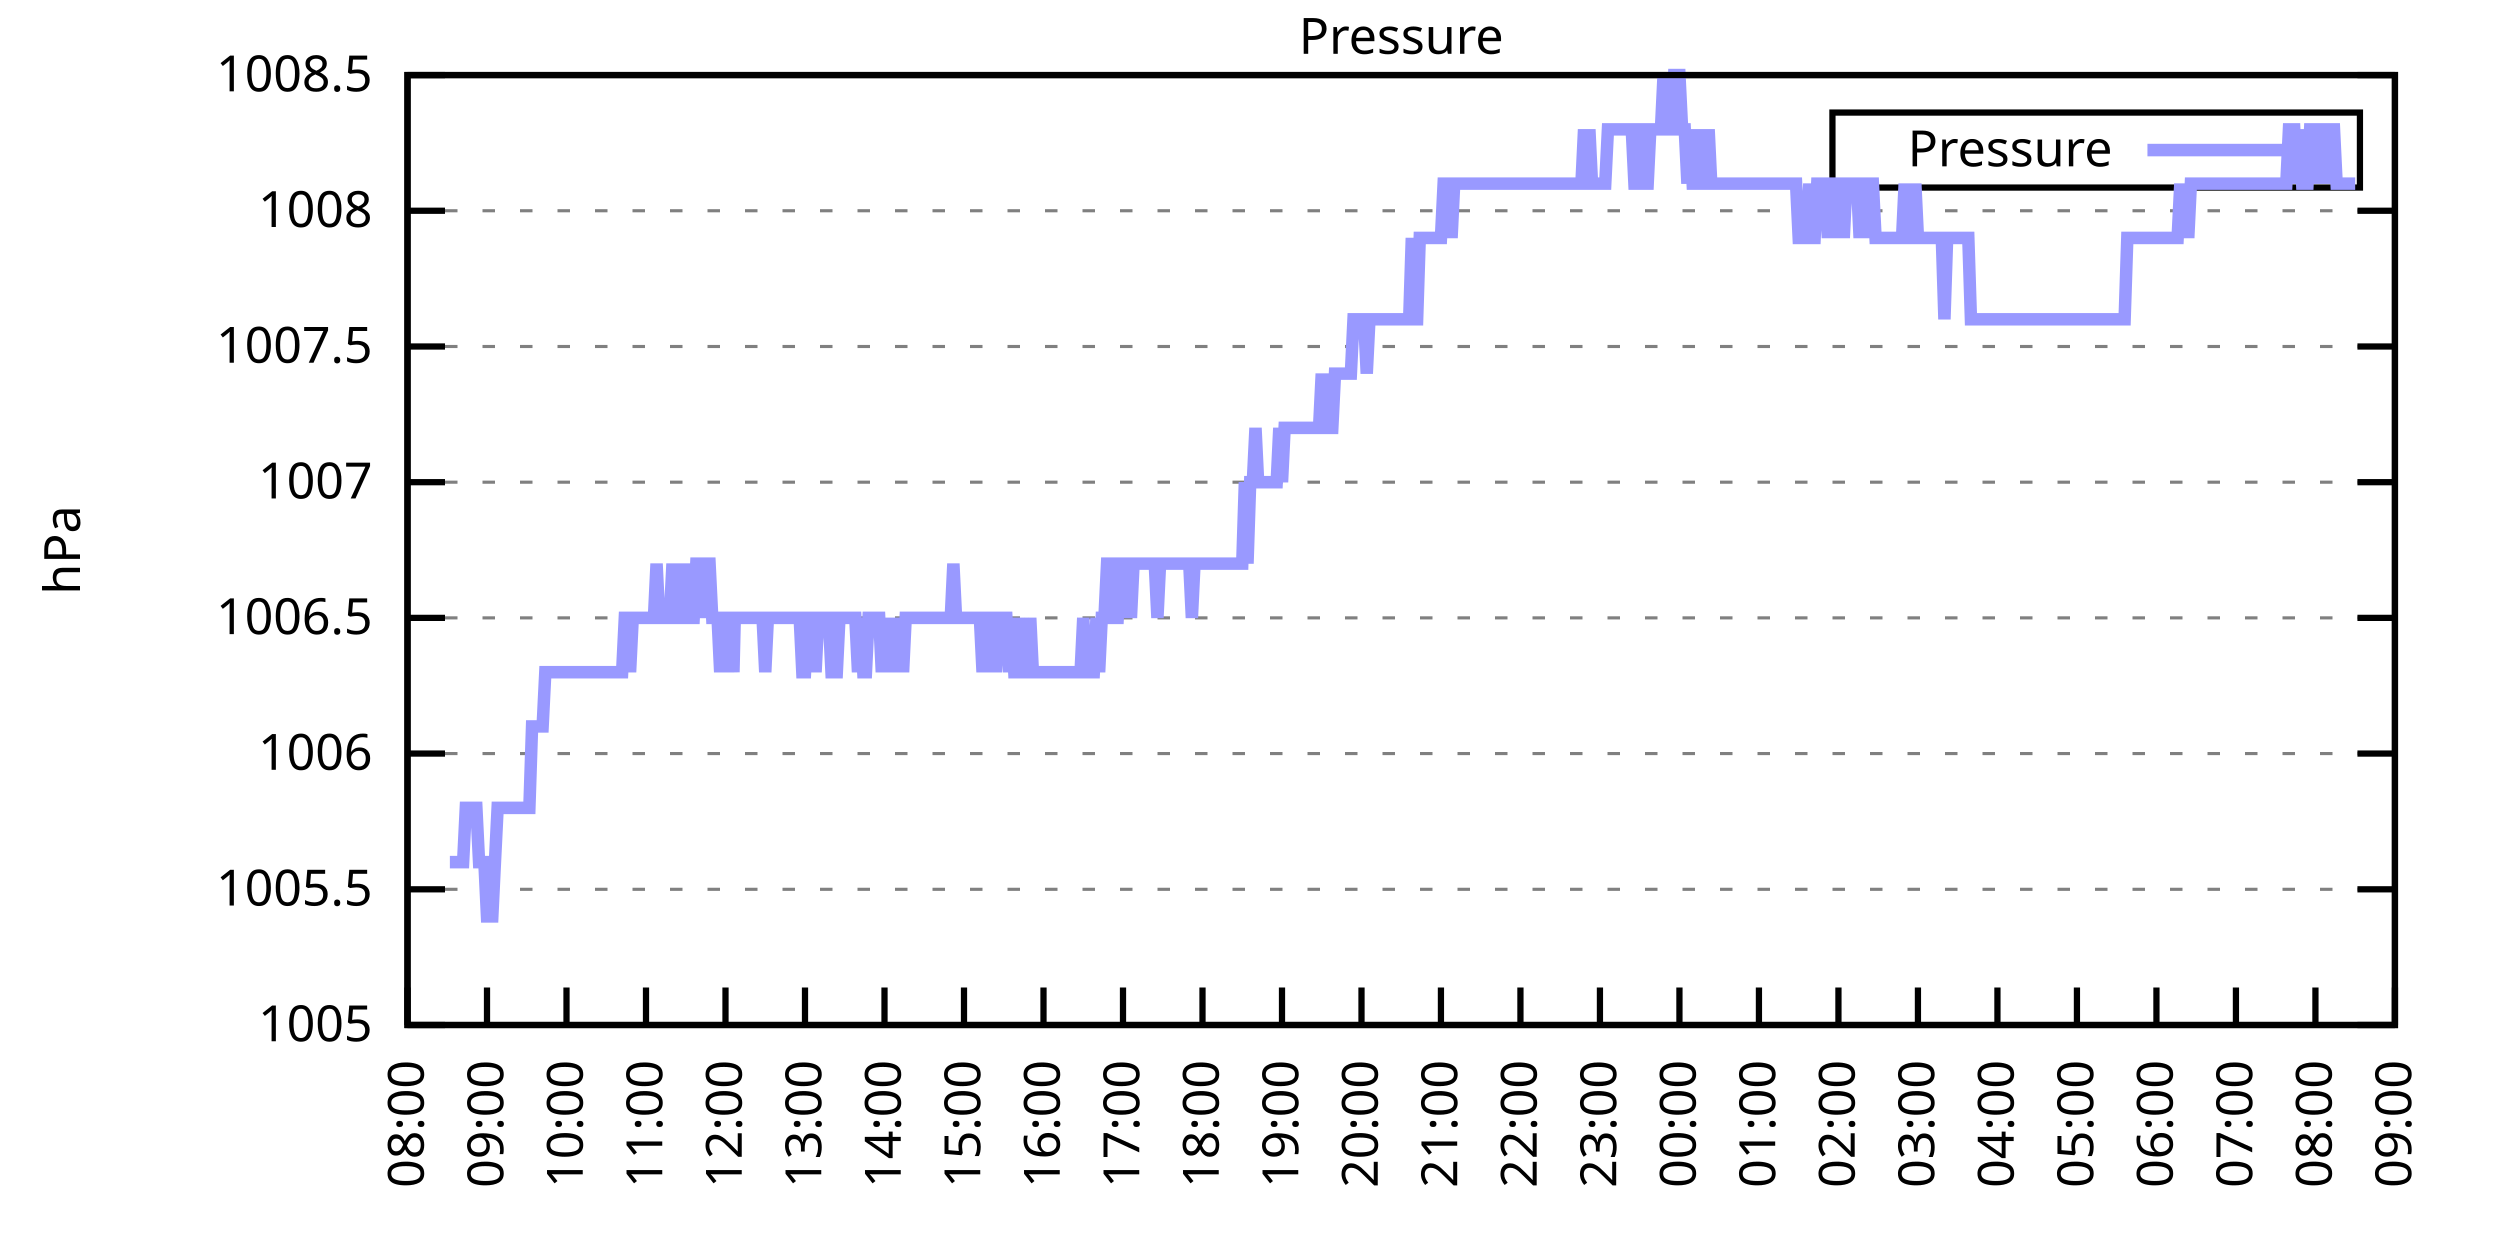
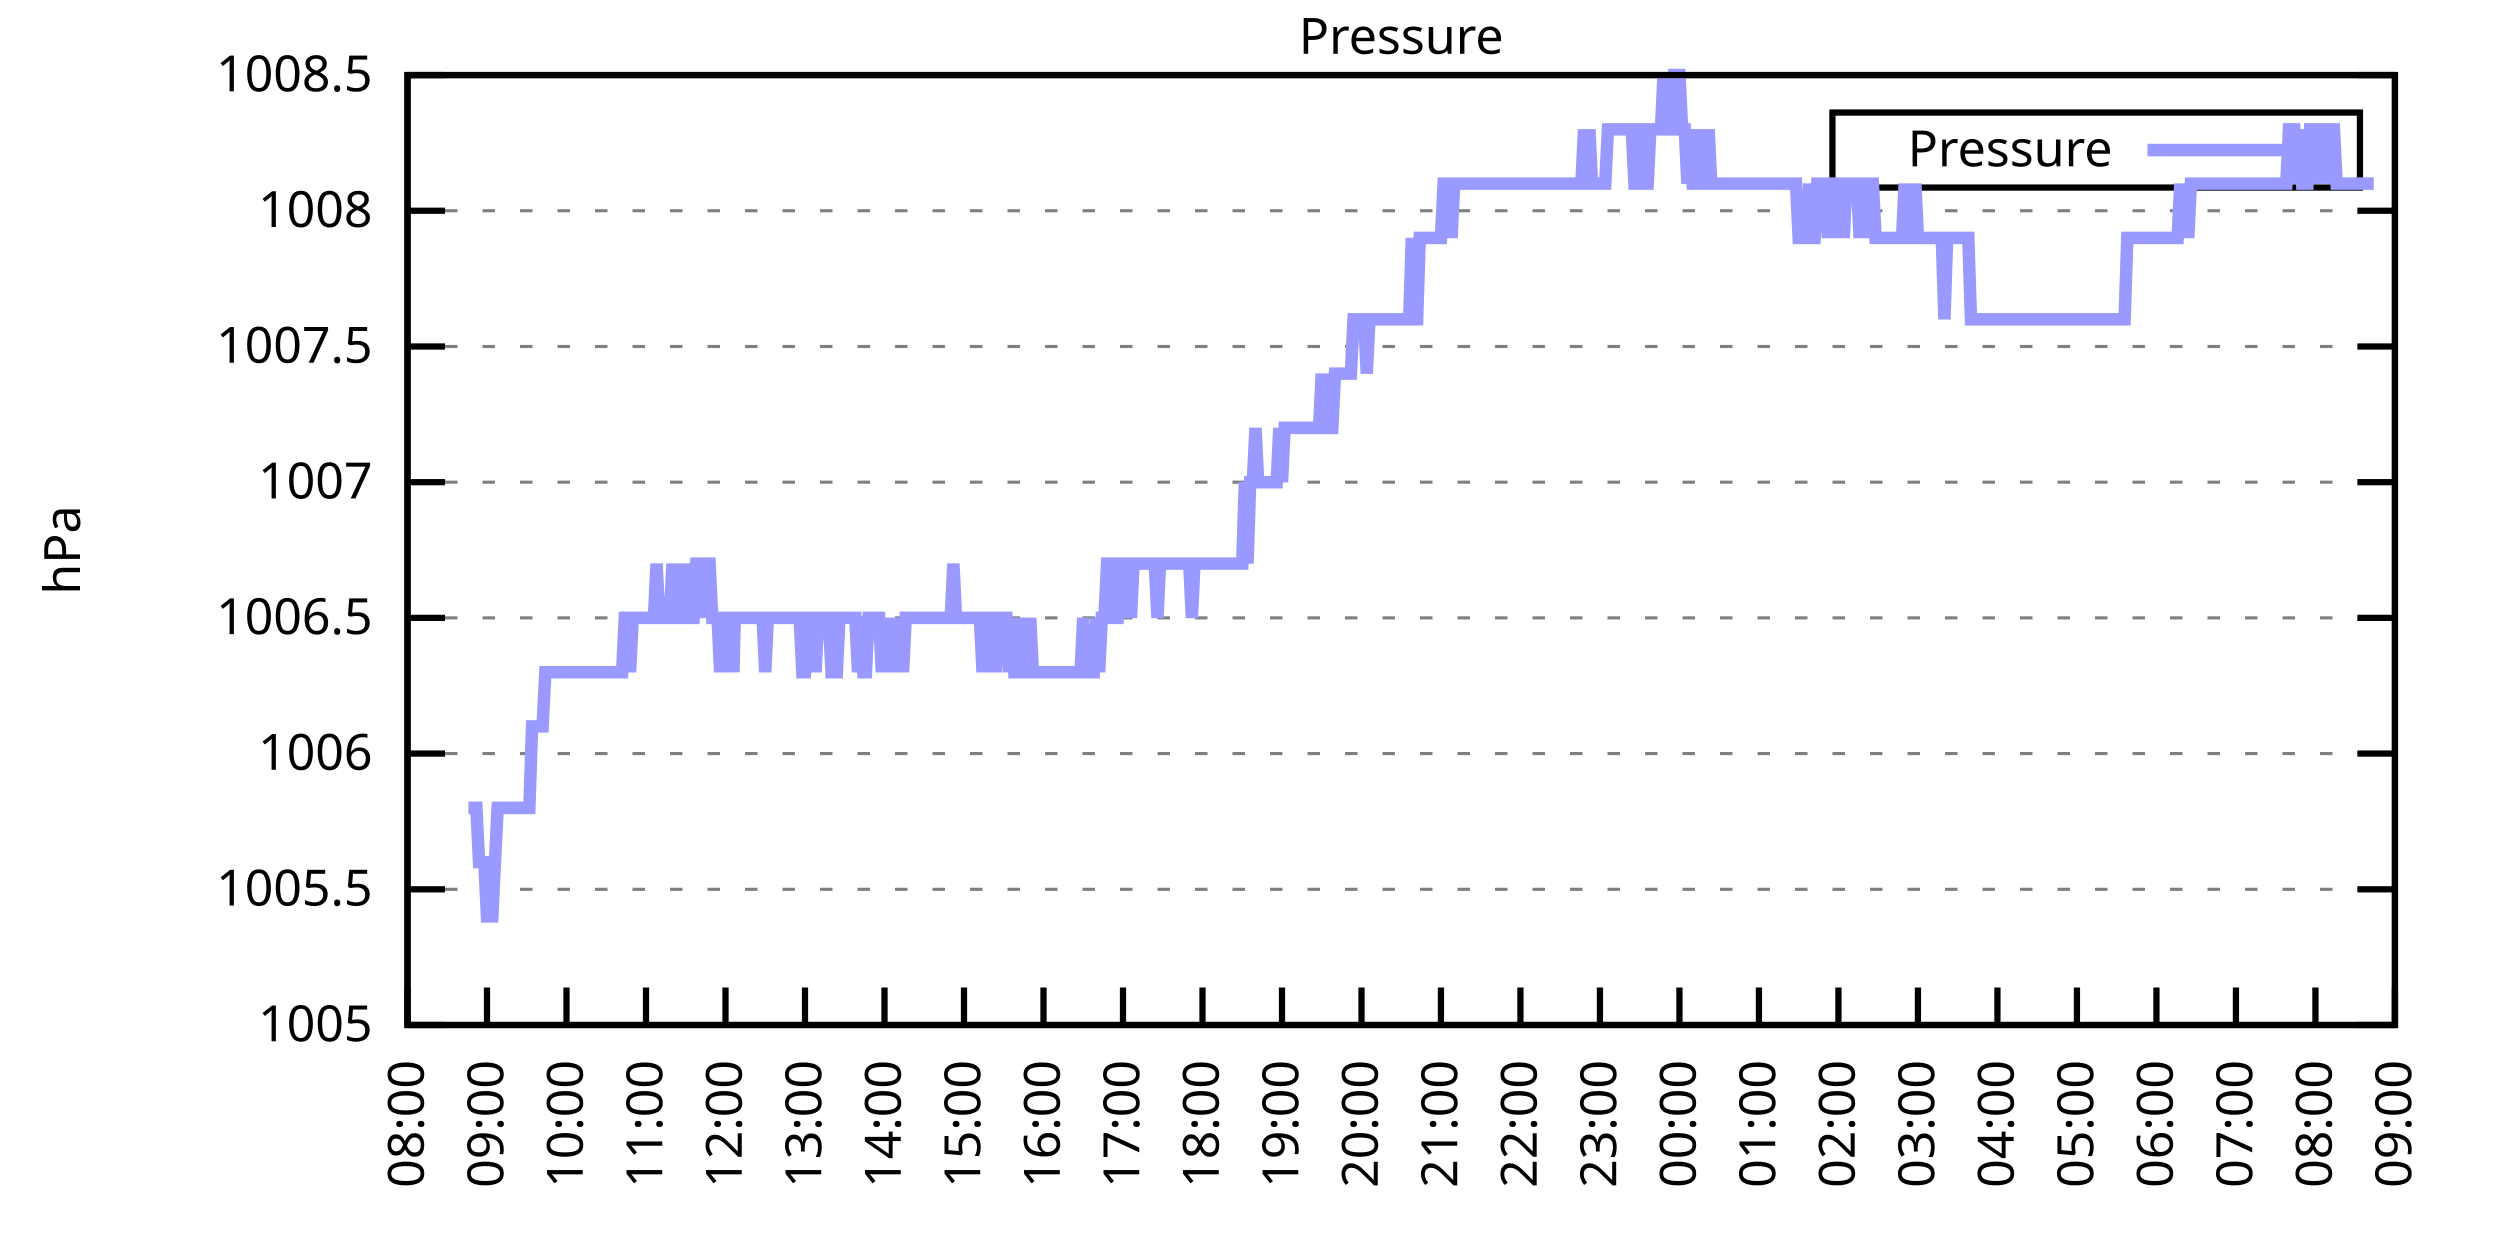
<svg xmlns="http://www.w3.org/2000/svg" xmlns:xlink="http://www.w3.org/1999/xlink" width="400" height="200" viewBox="0 0 400 200">
  <g id="gnuplot_canvas">
    <rect x="0" y="0" width="400" height="200" fill="none" />
    <defs>
      <circle id="gpDot" r="0.5" stroke-width="0.5" stroke="currentColor" />
      <path id="gpPt0" stroke-width="0.333" stroke="currentColor" d="M-1,0 h2 M0,-1 v2" />
      <path id="gpPt1" stroke-width="0.333" stroke="currentColor" d="M-1,-1 L1,1 M1,-1 L-1,1" />
      <path id="gpPt2" stroke-width="0.333" stroke="currentColor" d="M-1,0 L1,0 M0,-1 L0,1 M-1,-1 L1,1 M-1,1 L1,-1" />
      <rect id="gpPt3" stroke-width="0.333" stroke="currentColor" x="-1" y="-1" width="2" height="2" />
      <rect id="gpPt4" stroke-width="0.333" stroke="currentColor" fill="currentColor" x="-1" y="-1" width="2" height="2" />
      <circle id="gpPt5" stroke-width="0.333" stroke="currentColor" cx="0" cy="0" r="1" />
      <use xlink:href="#gpPt5" id="gpPt6" fill="currentColor" stroke="none" />
      <path id="gpPt7" stroke-width="0.333" stroke="currentColor" d="M0,-1.33 L-1.33,0.67 L1.33,0.67 z" />
      <use xlink:href="#gpPt7" id="gpPt8" fill="currentColor" stroke="none" />
      <use xlink:href="#gpPt7" id="gpPt9" stroke="currentColor" transform="rotate(180)" />
      <use xlink:href="#gpPt9" id="gpPt10" fill="currentColor" stroke="none" />
      <use xlink:href="#gpPt3" id="gpPt11" stroke="currentColor" transform="rotate(45)" />
      <use xlink:href="#gpPt11" id="gpPt12" fill="currentColor" stroke="none" />
      <path id="gpPt13" stroke-width="0.333" stroke="currentColor" d="M0,1.330 L1.265,0.411 L0.782,-1.067 L-0.782,-1.076 L-1.265,0.411 z" />
      <use xlink:href="#gpPt13" id="gpPt14" fill="currentColor" stroke="none" />
      <filter id="textbox" filterUnits="objectBoundingBox" x="0" y="0" height="1" width="1">
        <feFlood flood-color="white" flood-opacity="1" result="bgnd" />
        <feComposite in="SourceGraphic" in2="bgnd" operator="atop" />
      </filter>
      <filter id="greybox" filterUnits="objectBoundingBox" x="0" y="0" height="1" width="1">
        <feFlood flood-color="lightgrey" flood-opacity="1" result="grey" />
        <feComposite in="SourceGraphic" in2="grey" operator="atop" />
      </filter>
    </defs>
    <g fill="none" color="white" stroke="currentColor" stroke-width="1.00" stroke-linecap="butt" stroke-linejoin="miter">
</g>
    <g fill="none" color="black" stroke="currentColor" stroke-width="1.00" stroke-linecap="butt" stroke-linejoin="miter">
      <g stroke="none" shape-rendering="crispEdges">
        <polygon fill="rgb(255, 255, 255)" points="65.20,164.00 383.18,164.00 383.18,12.02 65.20,12.02 " />
      </g>
    </g>
    <g fill="none" color="black" stroke="currentColor" stroke-width="1.00" stroke-linecap="butt" stroke-linejoin="miter">
</g>
    <g fill="none" color="black" stroke="black" stroke-width="0.50" stroke-linecap="butt" stroke-linejoin="miter">
</g>
    <g fill="none" color="gray" stroke="currentColor" stroke-width="0.50" stroke-linecap="butt" stroke-linejoin="miter">
      <path stroke="gray" stroke-dasharray="2,4" class="gridline" d="M65.20,164.00 L383.19,164.00  " />
    </g>
    <g fill="none" color="gray" stroke="gray" stroke-width="1.00" stroke-linecap="butt" stroke-linejoin="miter">
</g>
    <g fill="none" color="black" stroke="currentColor" stroke-width="1.00" stroke-linecap="butt" stroke-linejoin="miter">
      <path stroke="black" d="M65.20,164.00 L71.20,164.00 M383.19,164.00 L377.19,164.00  " />
      <g transform="translate(59.60,166.60)" stroke="none" fill="black" font-family="Sans" font-size="8.00" text-anchor="end">
        <text>
          <tspan font-family="Sans"> 1005</tspan>
        </text>
      </g>
    </g>
    <g fill="none" color="black" stroke="currentColor" stroke-width="1.00" stroke-linecap="butt" stroke-linejoin="miter">
</g>
    <g fill="none" color="black" stroke="black" stroke-width="0.50" stroke-linecap="butt" stroke-linejoin="miter">
</g>
    <g fill="none" color="gray" stroke="currentColor" stroke-width="0.50" stroke-linecap="butt" stroke-linejoin="miter">
      <path stroke="gray" stroke-dasharray="2,4" class="gridline" d="M65.20,142.29 L383.19,142.29  " />
    </g>
    <g fill="none" color="gray" stroke="gray" stroke-width="1.00" stroke-linecap="butt" stroke-linejoin="miter">
</g>
    <g fill="none" color="black" stroke="currentColor" stroke-width="1.00" stroke-linecap="butt" stroke-linejoin="miter">
      <path stroke="black" d="M65.20,142.29 L71.20,142.29 M383.19,142.29 L377.19,142.29  " />
      <g transform="translate(59.60,144.89)" stroke="none" fill="black" font-family="Sans" font-size="8.00" text-anchor="end">
        <text>
          <tspan font-family="Sans"> 1005.5</tspan>
        </text>
      </g>
    </g>
    <g fill="none" color="black" stroke="currentColor" stroke-width="1.00" stroke-linecap="butt" stroke-linejoin="miter">
</g>
    <g fill="none" color="black" stroke="black" stroke-width="0.50" stroke-linecap="butt" stroke-linejoin="miter">
</g>
    <g fill="none" color="gray" stroke="currentColor" stroke-width="0.50" stroke-linecap="butt" stroke-linejoin="miter">
      <path stroke="gray" stroke-dasharray="2,4" class="gridline" d="M65.20,120.57 L383.19,120.57  " />
    </g>
    <g fill="none" color="gray" stroke="gray" stroke-width="1.00" stroke-linecap="butt" stroke-linejoin="miter">
</g>
    <g fill="none" color="black" stroke="currentColor" stroke-width="1.00" stroke-linecap="butt" stroke-linejoin="miter">
      <path stroke="black" d="M65.20,120.57 L71.20,120.57 M383.19,120.57 L377.19,120.57  " />
      <g transform="translate(59.60,123.17)" stroke="none" fill="black" font-family="Sans" font-size="8.00" text-anchor="end">
        <text>
          <tspan font-family="Sans"> 1006</tspan>
        </text>
      </g>
    </g>
    <g fill="none" color="black" stroke="currentColor" stroke-width="1.00" stroke-linecap="butt" stroke-linejoin="miter">
</g>
    <g fill="none" color="black" stroke="black" stroke-width="0.50" stroke-linecap="butt" stroke-linejoin="miter">
</g>
    <g fill="none" color="gray" stroke="currentColor" stroke-width="0.50" stroke-linecap="butt" stroke-linejoin="miter">
      <path stroke="gray" stroke-dasharray="2,4" class="gridline" d="M65.20,98.86 L383.19,98.86  " />
    </g>
    <g fill="none" color="gray" stroke="gray" stroke-width="1.00" stroke-linecap="butt" stroke-linejoin="miter">
</g>
    <g fill="none" color="black" stroke="currentColor" stroke-width="1.00" stroke-linecap="butt" stroke-linejoin="miter">
      <path stroke="black" d="M65.20,98.86 L71.20,98.86 M383.19,98.86 L377.19,98.86  " />
      <g transform="translate(59.60,101.46)" stroke="none" fill="black" font-family="Sans" font-size="8.00" text-anchor="end">
        <text>
          <tspan font-family="Sans"> 1006.5</tspan>
        </text>
      </g>
    </g>
    <g fill="none" color="black" stroke="currentColor" stroke-width="1.00" stroke-linecap="butt" stroke-linejoin="miter">
</g>
    <g fill="none" color="black" stroke="black" stroke-width="0.50" stroke-linecap="butt" stroke-linejoin="miter">
</g>
    <g fill="none" color="gray" stroke="currentColor" stroke-width="0.50" stroke-linecap="butt" stroke-linejoin="miter">
      <path stroke="gray" stroke-dasharray="2,4" class="gridline" d="M65.20,77.15 L383.19,77.15  " />
    </g>
    <g fill="none" color="gray" stroke="gray" stroke-width="1.00" stroke-linecap="butt" stroke-linejoin="miter">
</g>
    <g fill="none" color="black" stroke="currentColor" stroke-width="1.00" stroke-linecap="butt" stroke-linejoin="miter">
      <path stroke="black" d="M65.20,77.15 L71.20,77.15 M383.19,77.15 L377.19,77.15  " />
      <g transform="translate(59.60,79.75)" stroke="none" fill="black" font-family="Sans" font-size="8.00" text-anchor="end">
        <text>
          <tspan font-family="Sans"> 1007</tspan>
        </text>
      </g>
    </g>
    <g fill="none" color="black" stroke="currentColor" stroke-width="1.00" stroke-linecap="butt" stroke-linejoin="miter">
</g>
    <g fill="none" color="black" stroke="black" stroke-width="0.50" stroke-linecap="butt" stroke-linejoin="miter">
</g>
    <g fill="none" color="gray" stroke="currentColor" stroke-width="0.50" stroke-linecap="butt" stroke-linejoin="miter">
      <path stroke="gray" stroke-dasharray="2,4" class="gridline" d="M65.20,55.44 L383.19,55.44  " />
    </g>
    <g fill="none" color="gray" stroke="gray" stroke-width="1.00" stroke-linecap="butt" stroke-linejoin="miter">
</g>
    <g fill="none" color="black" stroke="currentColor" stroke-width="1.00" stroke-linecap="butt" stroke-linejoin="miter">
      <path stroke="black" d="M65.20,55.44 L71.20,55.44 M383.19,55.44 L377.19,55.44  " />
      <g transform="translate(59.60,58.04)" stroke="none" fill="black" font-family="Sans" font-size="8.00" text-anchor="end">
        <text>
          <tspan font-family="Sans"> 1007.5</tspan>
        </text>
      </g>
    </g>
    <g fill="none" color="black" stroke="currentColor" stroke-width="1.00" stroke-linecap="butt" stroke-linejoin="miter">
</g>
    <g fill="none" color="black" stroke="black" stroke-width="0.50" stroke-linecap="butt" stroke-linejoin="miter">
</g>
    <g fill="none" color="gray" stroke="currentColor" stroke-width="0.50" stroke-linecap="butt" stroke-linejoin="miter">
      <path stroke="gray" stroke-dasharray="2,4" class="gridline" d="M65.20,33.72 L383.19,33.72  " />
    </g>
    <g fill="none" color="gray" stroke="gray" stroke-width="1.00" stroke-linecap="butt" stroke-linejoin="miter">
</g>
    <g fill="none" color="black" stroke="currentColor" stroke-width="1.00" stroke-linecap="butt" stroke-linejoin="miter">
      <path stroke="black" d="M65.20,33.72 L71.20,33.72 M383.19,33.72 L377.19,33.72  " />
      <g transform="translate(59.60,36.32)" stroke="none" fill="black" font-family="Sans" font-size="8.00" text-anchor="end">
        <text>
          <tspan font-family="Sans"> 1008</tspan>
        </text>
      </g>
    </g>
    <g fill="none" color="black" stroke="currentColor" stroke-width="1.00" stroke-linecap="butt" stroke-linejoin="miter">
</g>
    <g fill="none" color="black" stroke="black" stroke-width="0.50" stroke-linecap="butt" stroke-linejoin="miter">
</g>
    <g fill="none" color="gray" stroke="currentColor" stroke-width="0.50" stroke-linecap="butt" stroke-linejoin="miter">
      <path stroke="gray" stroke-dasharray="2,4" class="gridline" d="M65.20,12.01 L383.19,12.01  " />
    </g>
    <g fill="none" color="gray" stroke="gray" stroke-width="1.00" stroke-linecap="butt" stroke-linejoin="miter">
</g>
    <g fill="none" color="black" stroke="currentColor" stroke-width="1.00" stroke-linecap="butt" stroke-linejoin="miter">
      <path stroke="black" d="M65.20,12.01 L71.20,12.01 M383.19,12.01 L377.19,12.01  " />
      <g transform="translate(59.60,14.61)" stroke="none" fill="black" font-family="Sans" font-size="8.00" text-anchor="end">
        <text>
          <tspan font-family="Sans"> 1008.5</tspan>
        </text>
      </g>
    </g>
    <g fill="none" color="black" stroke="currentColor" stroke-width="1.00" stroke-linecap="butt" stroke-linejoin="miter">
      <path stroke="black" d="M65.20,164.00 L65.20,158.00  " />
      <g transform="translate(67.80,169.60) rotate(270.00)" stroke="none" fill="black" font-family="Sans" font-size="8.00" text-anchor="end">
        <text>
          <tspan font-family="Sans">08:00</tspan>
        </text>
      </g>
    </g>
    <g fill="none" color="black" stroke="currentColor" stroke-width="1.00" stroke-linecap="butt" stroke-linejoin="miter">
      <path stroke="black" d="M77.92,164.00 L77.92,158.00  " />
      <g transform="translate(80.52,169.60) rotate(270.00)" stroke="none" fill="black" font-family="Sans" font-size="8.00" text-anchor="end">
        <text>
          <tspan font-family="Sans">09:00</tspan>
        </text>
      </g>
    </g>
    <g fill="none" color="black" stroke="currentColor" stroke-width="1.00" stroke-linecap="butt" stroke-linejoin="miter">
      <path stroke="black" d="M90.64,164.00 L90.64,158.00  " />
      <g transform="translate(93.24,169.60) rotate(270.00)" stroke="none" fill="black" font-family="Sans" font-size="8.00" text-anchor="end">
        <text>
          <tspan font-family="Sans">10:00</tspan>
        </text>
      </g>
    </g>
    <g fill="none" color="black" stroke="currentColor" stroke-width="1.00" stroke-linecap="butt" stroke-linejoin="miter">
      <path stroke="black" d="M103.36,164.00 L103.36,158.00  " />
      <g transform="translate(105.96,169.60) rotate(270.00)" stroke="none" fill="black" font-family="Sans" font-size="8.00" text-anchor="end">
        <text>
          <tspan font-family="Sans">11:00</tspan>
        </text>
      </g>
    </g>
    <g fill="none" color="black" stroke="currentColor" stroke-width="1.00" stroke-linecap="butt" stroke-linejoin="miter">
      <path stroke="black" d="M116.08,164.00 L116.08,158.00  " />
      <g transform="translate(118.68,169.60) rotate(270.00)" stroke="none" fill="black" font-family="Sans" font-size="8.00" text-anchor="end">
        <text>
          <tspan font-family="Sans">12:00</tspan>
        </text>
      </g>
    </g>
    <g fill="none" color="black" stroke="currentColor" stroke-width="1.00" stroke-linecap="butt" stroke-linejoin="miter">
      <path stroke="black" d="M128.80,164.00 L128.80,158.00  " />
      <g transform="translate(131.40,169.60) rotate(270.00)" stroke="none" fill="black" font-family="Sans" font-size="8.00" text-anchor="end">
        <text>
          <tspan font-family="Sans">13:00</tspan>
        </text>
      </g>
    </g>
    <g fill="none" color="black" stroke="currentColor" stroke-width="1.00" stroke-linecap="butt" stroke-linejoin="miter">
      <path stroke="black" d="M141.52,164.00 L141.52,158.00  " />
      <g transform="translate(144.12,169.60) rotate(270.00)" stroke="none" fill="black" font-family="Sans" font-size="8.00" text-anchor="end">
        <text>
          <tspan font-family="Sans">14:00</tspan>
        </text>
      </g>
    </g>
    <g fill="none" color="black" stroke="currentColor" stroke-width="1.00" stroke-linecap="butt" stroke-linejoin="miter">
      <path stroke="black" d="M154.24,164.00 L154.24,158.00  " />
      <g transform="translate(156.84,169.60) rotate(270.00)" stroke="none" fill="black" font-family="Sans" font-size="8.00" text-anchor="end">
        <text>
          <tspan font-family="Sans">15:00</tspan>
        </text>
      </g>
    </g>
    <g fill="none" color="black" stroke="currentColor" stroke-width="1.00" stroke-linecap="butt" stroke-linejoin="miter">
      <path stroke="black" d="M166.96,164.00 L166.96,158.00  " />
      <g transform="translate(169.56,169.60) rotate(270.00)" stroke="none" fill="black" font-family="Sans" font-size="8.00" text-anchor="end">
        <text>
          <tspan font-family="Sans">16:00</tspan>
        </text>
      </g>
    </g>
    <g fill="none" color="black" stroke="currentColor" stroke-width="1.00" stroke-linecap="butt" stroke-linejoin="miter">
      <path stroke="black" d="M179.68,164.00 L179.68,158.00  " />
      <g transform="translate(182.28,169.60) rotate(270.00)" stroke="none" fill="black" font-family="Sans" font-size="8.00" text-anchor="end">
        <text>
          <tspan font-family="Sans">17:00</tspan>
        </text>
      </g>
    </g>
    <g fill="none" color="black" stroke="currentColor" stroke-width="1.00" stroke-linecap="butt" stroke-linejoin="miter">
      <path stroke="black" d="M192.40,164.00 L192.40,158.00  " />
      <g transform="translate(195.00,169.60) rotate(270.00)" stroke="none" fill="black" font-family="Sans" font-size="8.00" text-anchor="end">
        <text>
          <tspan font-family="Sans">18:00</tspan>
        </text>
      </g>
    </g>
    <g fill="none" color="black" stroke="currentColor" stroke-width="1.00" stroke-linecap="butt" stroke-linejoin="miter">
      <path stroke="black" d="M205.12,164.00 L205.12,158.00  " />
      <g transform="translate(207.72,169.60) rotate(270.00)" stroke="none" fill="black" font-family="Sans" font-size="8.00" text-anchor="end">
        <text>
          <tspan font-family="Sans">19:00</tspan>
        </text>
      </g>
    </g>
    <g fill="none" color="black" stroke="currentColor" stroke-width="1.00" stroke-linecap="butt" stroke-linejoin="miter">
      <path stroke="black" d="M217.84,164.00 L217.84,158.00  " />
      <g transform="translate(220.44,169.60) rotate(270.00)" stroke="none" fill="black" font-family="Sans" font-size="8.00" text-anchor="end">
        <text>
          <tspan font-family="Sans">20:00</tspan>
        </text>
      </g>
    </g>
    <g fill="none" color="black" stroke="currentColor" stroke-width="1.00" stroke-linecap="butt" stroke-linejoin="miter">
      <path stroke="black" d="M230.55,164.00 L230.55,158.00  " />
      <g transform="translate(233.15,169.60) rotate(270.00)" stroke="none" fill="black" font-family="Sans" font-size="8.00" text-anchor="end">
        <text>
          <tspan font-family="Sans">21:00</tspan>
        </text>
      </g>
    </g>
    <g fill="none" color="black" stroke="currentColor" stroke-width="1.00" stroke-linecap="butt" stroke-linejoin="miter">
      <path stroke="black" d="M243.27,164.00 L243.27,158.00  " />
      <g transform="translate(245.87,169.60) rotate(270.00)" stroke="none" fill="black" font-family="Sans" font-size="8.00" text-anchor="end">
        <text>
          <tspan font-family="Sans">22:00</tspan>
        </text>
      </g>
    </g>
    <g fill="none" color="black" stroke="currentColor" stroke-width="1.00" stroke-linecap="butt" stroke-linejoin="miter">
      <path stroke="black" d="M255.99,164.00 L255.99,158.00  " />
      <g transform="translate(258.59,169.60) rotate(270.00)" stroke="none" fill="black" font-family="Sans" font-size="8.00" text-anchor="end">
        <text>
          <tspan font-family="Sans">23:00</tspan>
        </text>
      </g>
    </g>
    <g fill="none" color="black" stroke="currentColor" stroke-width="1.00" stroke-linecap="butt" stroke-linejoin="miter">
      <path stroke="black" d="M268.71,164.00 L268.71,158.00  " />
      <g transform="translate(271.31,169.60) rotate(270.00)" stroke="none" fill="black" font-family="Sans" font-size="8.00" text-anchor="end">
        <text>
          <tspan font-family="Sans">00:00</tspan>
        </text>
      </g>
    </g>
    <g fill="none" color="black" stroke="currentColor" stroke-width="1.00" stroke-linecap="butt" stroke-linejoin="miter">
      <path stroke="black" d="M281.43,164.00 L281.43,158.00  " />
      <g transform="translate(284.03,169.60) rotate(270.00)" stroke="none" fill="black" font-family="Sans" font-size="8.00" text-anchor="end">
        <text>
          <tspan font-family="Sans">01:00</tspan>
        </text>
      </g>
    </g>
    <g fill="none" color="black" stroke="currentColor" stroke-width="1.00" stroke-linecap="butt" stroke-linejoin="miter">
      <path stroke="black" d="M294.15,164.00 L294.15,158.00  " />
      <g transform="translate(296.75,169.60) rotate(270.00)" stroke="none" fill="black" font-family="Sans" font-size="8.00" text-anchor="end">
        <text>
          <tspan font-family="Sans">02:00</tspan>
        </text>
      </g>
    </g>
    <g fill="none" color="black" stroke="currentColor" stroke-width="1.00" stroke-linecap="butt" stroke-linejoin="miter">
      <path stroke="black" d="M306.87,164.00 L306.87,158.00  " />
      <g transform="translate(309.47,169.60) rotate(270.00)" stroke="none" fill="black" font-family="Sans" font-size="8.00" text-anchor="end">
        <text>
          <tspan font-family="Sans">03:00</tspan>
        </text>
      </g>
    </g>
    <g fill="none" color="black" stroke="currentColor" stroke-width="1.00" stroke-linecap="butt" stroke-linejoin="miter">
      <path stroke="black" d="M319.59,164.00 L319.59,158.00  " />
      <g transform="translate(322.19,169.60) rotate(270.00)" stroke="none" fill="black" font-family="Sans" font-size="8.00" text-anchor="end">
        <text>
          <tspan font-family="Sans">04:00</tspan>
        </text>
      </g>
    </g>
    <g fill="none" color="black" stroke="currentColor" stroke-width="1.00" stroke-linecap="butt" stroke-linejoin="miter">
      <path stroke="black" d="M332.31,164.00 L332.31,158.00  " />
      <g transform="translate(334.91,169.60) rotate(270.00)" stroke="none" fill="black" font-family="Sans" font-size="8.00" text-anchor="end">
        <text>
          <tspan font-family="Sans">05:00</tspan>
        </text>
      </g>
    </g>
    <g fill="none" color="black" stroke="currentColor" stroke-width="1.00" stroke-linecap="butt" stroke-linejoin="miter">
      <path stroke="black" d="M345.03,164.00 L345.03,158.00  " />
      <g transform="translate(347.63,169.60) rotate(270.00)" stroke="none" fill="black" font-family="Sans" font-size="8.00" text-anchor="end">
        <text>
          <tspan font-family="Sans">06:00</tspan>
        </text>
      </g>
    </g>
    <g fill="none" color="black" stroke="currentColor" stroke-width="1.00" stroke-linecap="butt" stroke-linejoin="miter">
      <path stroke="black" d="M357.75,164.00 L357.75,158.00  " />
      <g transform="translate(360.35,169.60) rotate(270.00)" stroke="none" fill="black" font-family="Sans" font-size="8.00" text-anchor="end">
        <text>
          <tspan font-family="Sans">07:00</tspan>
        </text>
      </g>
    </g>
    <g fill="none" color="black" stroke="currentColor" stroke-width="1.00" stroke-linecap="butt" stroke-linejoin="miter">
      <path stroke="black" d="M370.47,164.00 L370.47,158.00  " />
      <g transform="translate(373.07,169.60) rotate(270.00)" stroke="none" fill="black" font-family="Sans" font-size="8.00" text-anchor="end">
        <text>
          <tspan font-family="Sans">08:00</tspan>
        </text>
      </g>
    </g>
    <g fill="none" color="black" stroke="currentColor" stroke-width="1.00" stroke-linecap="butt" stroke-linejoin="miter">
      <path stroke="black" d="M383.19,164.00 L383.19,158.00  " />
      <g transform="translate(385.79,169.60) rotate(270.00)" stroke="none" fill="black" font-family="Sans" font-size="8.00" text-anchor="end">
        <text>
          <tspan font-family="Sans">09:00</tspan>
        </text>
      </g>
    </g>
    <g fill="none" color="black" stroke="currentColor" stroke-width="1.00" stroke-linecap="butt" stroke-linejoin="miter">
</g>
    <g fill="none" color="black" stroke="currentColor" stroke-width="1.00" stroke-linecap="butt" stroke-linejoin="miter">
      <path stroke="black" d="M65.20,12.01 L65.20,164.00 L383.19,164.00 L383.19,12.01 L65.20,12.01 Z  " />
    </g>
    <g fill="none" color="black" stroke="currentColor" stroke-width="1.00" stroke-linecap="butt" stroke-linejoin="miter">
</g>
    <g fill="none" color="black" stroke="currentColor" stroke-width="1.00" stroke-linecap="butt" stroke-linejoin="miter">
      <path stroke="black" d="M293.19,30.01 L293.19,18.01 L377.59,18.01 L377.59,30.01 L293.19,30.01 Z  " />
    </g>
    <g id="Pressure_plot_1">
      <g fill="none" color="white" stroke="black" stroke-width="2.00" stroke-linecap="butt" stroke-linejoin="miter">
</g>
      <g fill="none" color="black" stroke="currentColor" stroke-width="2.00" stroke-linecap="butt" stroke-linejoin="miter">
        <g transform="translate(337.99,26.61)" stroke="none" fill="black" font-family="Sans" font-size="8.00" text-anchor="end">
          <text>
            <tspan font-family="Sans">Pressure</tspan>
          </text>
        </g>
      </g>
      <g fill="none" color="black" stroke="currentColor" stroke-width="2.00" stroke-linecap="butt" stroke-linejoin="miter">
-         <path stroke="rgb(153, 153, 255)" d="M343.59,24.01 L371.99,24.01 M71.98,137.94 L72.41,137.94 L72.83,137.94 L73.26,137.94 L73.68,137.94 L74.10,137.94   L74.53,129.26 L74.95,129.26 L75.38,129.26 L75.80,129.26 L76.22,129.26 L76.65,137.94 L77.07,137.94 L77.50,137.94   L77.92,146.63 L78.34,146.63 L78.77,146.63 L79.19,137.94 L79.62,129.26 L80.04,129.26 L80.46,129.26 L80.89,129.26   L81.31,129.26 L81.74,129.26 L82.16,129.26 L82.58,129.26 L83.01,129.26 L83.43,129.26 L83.86,129.26 L84.28,129.26   L84.70,129.26 L85.13,116.23 L85.55,116.23 L85.98,116.23 L86.40,116.23 L86.82,116.23 L87.25,107.55 L87.67,107.55   L88.10,107.55 L88.52,107.55 L88.94,107.55 L89.37,107.55 L89.79,107.55 L90.22,107.55 L90.64,107.55 L91.06,107.55   L91.49,107.55 L91.91,107.55 L92.34,107.55 L92.76,107.55 L93.18,107.55 L93.61,107.55 L94.03,107.55 L94.46,107.55   L94.88,107.55 L95.30,107.55 L95.73,107.55 L96.15,107.55 L96.58,107.55 L97.00,107.55 L97.42,107.55 L97.85,107.55   L98.27,107.55 L98.69,107.55 L99.12,107.55 L99.54,107.55 L99.97,98.86 L100.39,98.86 L100.81,107.55 L101.24,98.86   L101.66,98.86 L102.09,98.86 L102.51,98.86 L102.93,98.86 L103.36,98.86 L103.78,98.86 L104.21,98.86 L104.63,98.86   L105.05,90.18 L105.48,98.86 L105.90,98.86 L106.33,98.86 L106.75,98.86 L107.17,98.86 L107.60,90.18 L108.02,98.86   L108.45,90.18 L108.87,98.86 L109.29,98.86 L109.72,98.86 L110.14,90.18 L110.57,98.86 L110.99,98.86 L111.41,90.18   L111.84,90.18 L112.26,90.18 L112.69,98.86 L113.11,90.18 L113.53,90.18 L113.96,98.86 L114.38,98.86 L114.81,98.86   L115.23,107.55 L115.65,98.86 L116.08,98.86 L116.50,107.55 L116.93,98.86 L117.35,107.55 L117.56,98.86 L118.20,98.86   L118.62,98.86 L119.05,98.86 L119.47,98.86 L119.89,98.86 L120.32,98.86 L120.74,98.86 L121.17,98.86 L121.59,98.86   L122.01,98.86 L122.44,107.55 L122.86,98.86 L123.29,98.86 L123.71,98.86 L124.13,98.86 L124.56,98.86 L124.98,98.86   L125.41,98.86 L125.83,98.86 L126.25,98.86 L126.68,98.86 L127.10,98.86 L127.53,98.86 L127.95,98.86 L128.37,107.55   L128.80,107.55 L129.22,98.86 L129.65,98.86 L130.07,98.86 L130.49,107.55 L130.92,98.86 L131.34,98.86 L131.77,98.86   L132.19,98.86 L132.61,98.86 L133.04,107.55 L133.46,107.55 L133.89,107.55 L134.31,98.86 L134.73,98.86 L135.16,98.86   L135.58,98.86 L136.01,98.86 L136.43,98.86 L136.85,98.86 L137.28,107.55 L137.70,98.86 L138.13,107.55 L138.55,107.55   L138.97,98.86 L139.40,98.86 L139.82,98.86 L140.25,98.86 L140.67,98.86 L141.09,107.55 L141.52,98.86 L141.94,107.55   L142.37,98.86 L142.79,107.55 L143.21,98.86 L143.64,107.55 L144.06,98.86 L144.49,107.55 L144.91,98.86 L145.33,98.86   L145.76,98.86 L146.18,98.86 L146.61,98.86 L147.03,98.86 L147.45,98.86 L147.88,98.86 L148.30,98.86 L148.73,98.86   L149.15,98.86 L149.57,98.86 L150.00,98.86 L150.42,98.86 L150.85,98.86 L151.27,98.86 L151.69,98.86 L152.12,98.86   L152.54,90.18 L152.97,98.86 L153.39,98.86 L153.81,98.86 L154.24,98.86 L154.66,98.86 L155.09,98.86 L155.51,98.86   L155.93,98.86 L156.36,98.86 L156.78,98.86 L157.21,107.55 L157.63,98.86 L158.05,107.55 L158.48,98.86 L158.90,98.86   L159.33,107.55 L159.75,98.86 L160.17,98.86 L160.60,98.86 L161.02,98.86 L161.44,107.55 L161.87,98.86 L162.29,107.55   L162.72,107.55 L163.14,107.55 L163.56,98.86 L163.99,107.55 L164.41,107.55 L164.84,98.86 L165.26,107.55 L165.68,107.55   L166.11,107.55 L166.53,107.55 L166.96,107.55 L167.38,107.55 L167.80,107.55 L168.23,107.55 L168.65,107.55 L169.08,107.55   L169.50,107.55 L169.92,107.55 L170.35,107.55 L170.77,107.55 L171.20,107.55 L171.62,107.55 L172.04,107.55 L172.47,107.55   L172.89,107.55 L173.32,98.86 L173.74,107.55 L174.16,107.55 L174.59,107.55 L175.01,107.55 L175.44,98.86 L175.86,107.55   L176.28,98.86 L176.71,98.86 L177.13,90.18 L177.56,90.18 L177.98,90.18 L178.40,98.86 L178.83,98.86 L179.25,90.18   L179.68,90.18 L180.10,98.86 L180.52,90.18 L180.95,98.86 L181.37,90.18 L181.80,90.18 L182.22,90.18 L182.64,90.18   L183.07,90.18 L183.49,90.18 L183.92,90.18 L184.34,90.18 L184.76,90.18 L185.19,98.86 L185.61,90.18 L186.04,90.18   L186.46,90.18 L186.88,90.18 L187.31,90.18 L187.73,90.18 L188.16,90.18 L188.58,90.18 L189.00,90.18 L189.43,90.18   L189.85,90.18 L190.28,90.18 L190.70,98.86 L191.12,90.18 L191.55,90.18 L191.97,90.18 L192.40,90.18 L192.82,90.18   L193.24,90.18 L193.67,90.18 L194.09,90.18 L194.52,90.18 L194.94,90.18 L195.36,90.18 L195.79,90.18 L196.21,90.18   L196.64,90.18 L197.06,90.18 L197.48,90.18 L197.91,90.18 L198.33,90.18 L198.76,90.18 L199.18,77.15 L199.60,90.18   L200.03,77.15 L200.45,77.15 L200.88,68.46 L201.30,77.15 L201.72,77.15 L202.15,77.15 L202.57,77.15 L203.00,77.15   L203.42,77.15 L203.84,77.15 L204.27,77.15 L204.69,68.46 L205.12,77.15 L205.54,68.46 L205.96,68.46 L206.39,68.46   L206.81,68.46 L207.24,68.46 L207.66,68.46 L208.08,68.46 L208.51,68.46 L208.93,68.46 L209.36,68.46 L209.78,68.46   L210.20,68.46 L210.63,68.46 L211.05,68.46 L211.48,59.78 L211.90,68.46 L212.32,59.78 L212.75,68.46 L213.17,68.46   L213.60,59.78 L214.02,59.78 L214.44,59.78 L214.87,59.78 L215.29,59.78 L215.72,59.78 L216.14,59.78 L216.56,51.09   L216.99,51.09 L217.41,51.09 L217.84,51.09 L218.26,51.09 L218.68,59.78 L219.11,51.09 L219.53,51.09 L219.96,51.09   L220.38,51.09 L220.80,51.09 L221.23,51.09 L221.65,51.09 L222.08,51.09 L222.50,51.09 L222.92,51.09 L223.35,51.09   L223.77,51.09 L224.20,51.09 L224.62,51.09 L225.04,51.09 L225.47,51.09 L225.89,38.07 L226.31,51.09 L226.74,51.09   L227.16,38.07 L227.59,38.07 L228.01,38.07 L228.43,38.07 L228.86,38.07 L229.28,38.07 L229.71,38.07 L230.13,38.07   L230.55,38.07 L230.98,29.38 L231.40,29.38 L231.83,29.38 L232.25,38.07 L232.67,29.38 L233.10,29.38 L233.52,29.38   L233.95,29.38 L234.37,29.38 L234.79,29.38 L235.22,29.38 L235.64,29.38 L236.07,29.38 L236.49,29.38 L236.91,29.38   L237.34,29.38 L237.76,29.38 L238.19,29.38 L238.61,29.38 L239.03,29.38 L239.46,29.38 L239.88,29.38 L240.31,29.38   L240.73,29.38 L241.15,29.38 L241.58,29.38 L242.00,29.38 L242.43,29.38 L242.85,29.38 L243.27,29.38 L243.70,29.38   L244.12,29.38 L244.55,29.38 L244.97,29.38 L245.39,29.38 L245.82,29.38 L246.24,29.38 L246.67,29.38 L247.09,29.38   L247.51,29.38 L247.94,29.38 L248.36,29.38 L248.79,29.38 L249.21,29.38 L249.63,29.38 L250.06,29.38 L250.48,29.38   L250.91,29.38 L251.33,29.38 L251.75,29.38 L252.18,29.38 L252.60,29.38 L253.03,29.38 L253.45,20.70 L253.87,29.38   L254.30,20.70 L254.72,29.38 L255.15,29.38 L255.57,29.38 L255.99,29.38 L256.42,29.38 L256.84,29.38 L257.27,20.70   L257.69,20.70 L258.11,20.70 L258.54,20.70 L258.96,20.70 L259.39,20.70 L259.81,20.70 L260.23,20.70 L260.66,20.70   L261.08,20.70 L261.51,29.38 L261.93,29.38 L262.35,20.70 L262.78,20.70 L263.20,29.38 L263.63,29.38 L264.05,20.70   L264.47,20.70 L264.90,20.70 L265.32,20.70 L265.75,20.70 L266.17,12.01 L266.59,20.70 L267.02,20.70 L267.44,20.70   L267.87,12.01 L268.29,12.01 L268.71,12.01 L269.14,20.70 L269.56,20.70 L269.99,29.38 L270.41,20.70 L270.83,29.38   L271.26,29.38 L271.68,29.38 L272.11,20.70 L272.53,29.38 L272.95,29.38 L273.38,20.70 L273.80,29.38 L274.23,29.38   L274.65,29.38 L275.07,29.38 L275.50,29.38 L275.92,29.38 L276.35,29.38 L276.77,29.38 L277.19,29.38 L277.62,29.38   L278.04,29.38 L278.47,29.38 L278.89,29.38 L279.31,29.38 L279.74,29.38 L280.16,29.38 L280.59,29.38 L281.01,29.38   L281.43,29.38 L281.86,29.38 L282.28,29.38 L282.71,29.38 L283.13,29.38 L283.55,29.38 L283.98,29.38 L284.40,29.38   L284.83,29.38 L285.25,29.38 L285.67,29.38 L286.10,29.38 L286.52,29.38 L286.95,29.38 L287.37,29.38 L287.79,38.07   L288.22,38.07 L288.64,38.07 L289.06,38.07 L289.49,29.38 L289.91,38.07 L290.34,38.07 L290.76,29.38 L291.18,29.38   L291.61,29.38 L292.03,29.38 L292.46,38.07 L292.88,29.38 L293.30,38.07 L293.73,29.38 L294.15,29.38 L294.58,29.38   L295.00,38.07 L295.42,29.38 L295.85,29.38 L296.27,29.38 L296.70,29.38 L297.12,29.38 L297.54,38.07 L297.97,29.38   L298.39,38.07 L298.82,29.38 L299.24,29.38 L299.66,29.38 L300.09,38.07 L300.51,38.07 L300.94,38.07 L301.36,38.07   L301.78,38.07 L302.21,38.07 L302.63,38.07 L303.06,38.07 L303.48,38.07 L303.90,38.07 L304.33,38.07 L304.75,29.38   L305.18,38.07 L305.60,38.07 L306.02,38.07 L306.45,29.38 L306.87,38.07 L307.30,38.07 L307.72,38.07 L308.14,38.07   L308.57,38.07 L308.99,38.07 L309.42,38.07 L309.84,38.07 L310.26,38.07 L310.69,38.07 L311.11,51.09 L311.54,38.07   L311.96,38.07 L312.38,38.07 L312.81,38.07 L313.23,38.07 L313.66,38.07 L314.08,38.07 L314.50,38.07 L314.93,38.07   L315.35,51.09 L315.78,51.09 L316.20,51.09 L316.62,51.09 L317.05,51.09 L317.47,51.09 L317.90,51.09 L318.32,51.09   L318.74,51.09 L319.17,51.09 L319.59,51.09 L320.02,51.09 L320.44,51.09 L320.86,51.09 L321.29,51.09 L321.71,51.09   L322.14,51.09 L322.56,51.09 L322.98,51.09 L323.41,51.09 L323.83,51.09 L324.26,51.09 L324.68,51.09 L325.10,51.09   L325.53,51.09 L325.95,51.09 L326.38,51.09 L326.80,51.09 L327.22,51.09 L327.65,51.09 L328.07,51.09 L328.50,51.09   L328.92,51.09 L329.34,51.09 L329.77,51.09 L330.19,51.09 L330.62,51.09 L331.04,51.09 L331.46,51.09 L331.89,51.09   L332.31,51.09 L332.74,51.09 L333.16,51.09 L333.58,51.09 L334.01,51.09 L334.43,51.09 L334.86,51.09 L335.28,51.09   L335.70,51.09 L336.13,51.09 L336.55,51.09 L336.98,51.09 L337.40,51.09 L337.82,51.09 L338.25,51.09 L338.67,51.09   L339.10,51.09 L339.52,51.09 L339.94,51.09 L340.37,38.07 L340.79,38.07 L341.22,38.07 L341.64,38.07 L342.06,38.07   L342.49,38.07 L342.91,38.07 L343.34,38.07 L343.76,38.07 L344.18,38.07 L344.61,38.07 L345.03,38.07 L345.46,38.07   L345.88,38.07 L346.30,38.07 L346.73,38.07 L347.15,38.07 L347.58,38.07 L348.00,38.07 L348.42,38.07 L348.85,29.38   L349.27,38.07 L349.70,29.38 L350.12,38.07 L350.54,29.38 L350.97,29.38 L351.39,29.38 L351.81,29.38 L352.24,29.38   L352.66,29.38 L353.09,29.38 L353.51,29.38 L353.93,29.38 L354.36,29.38 L354.78,29.38 L355.21,29.38 L355.63,29.38   L356.05,29.38 L356.48,29.38 L356.90,29.38 L357.33,29.38 L357.75,29.38 L358.17,29.38 L358.60,29.38 L359.02,29.38   L359.45,29.38 L359.87,29.38 L360.29,29.38 L360.72,29.38 L361.14,29.38 L361.57,29.38 L361.99,29.38 L362.41,29.38   L362.84,29.38 L363.26,29.38 L363.69,29.38 L364.11,29.38 L364.53,29.38 L364.96,29.38 L365.38,29.38 L365.81,29.38   L366.23,20.70 L366.65,20.70 L367.08,20.70 L367.50,29.38 L367.93,20.70 L368.35,29.38 L368.77,29.38 L369.20,29.38   L369.62,20.70 L370.05,20.70 L370.47,20.70 L370.89,29.38 L371.32,20.70 L371.74,20.70 L372.17,20.70 L372.59,29.38   L373.01,20.70 L373.44,20.70 L373.86,29.38 L374.29,29.38 L374.71,29.38 L375.13,29.38 L375.56,29.38 L375.98,29.38   L376.41,29.38 L376.83,29.38  " />
+         <path stroke="rgb(153, 153, 255)" d="M343.59,24.01 L371.99,24.01 M74.95,129.26 L75.38,129.26 L75.80,129.26 L76.22,129.26 L76.65,137.94 L77.07,137.94   L77.50,137.94 L77.92,146.63 L78.34,146.63 L78.77,146.63 L79.19,137.94 L79.62,129.26 L80.04,129.26 L80.46,129.26   L80.89,129.26 L81.31,129.26 L81.74,129.26 L82.16,129.26 L82.58,129.26 L83.01,129.26 L83.43,129.26 L83.86,129.26   L84.28,129.26 L84.70,129.26 L85.13,116.23 L85.55,116.23 L85.98,116.23 L86.40,116.23 L86.82,116.23 L87.25,107.55   L87.67,107.55 L88.10,107.55 L88.52,107.55 L88.94,107.55 L89.37,107.55 L89.79,107.55 L90.22,107.55 L90.64,107.55   L91.06,107.55 L91.49,107.55 L91.91,107.55 L92.34,107.55 L92.76,107.55 L93.18,107.55 L93.61,107.55 L94.03,107.55   L94.46,107.55 L94.88,107.55 L95.30,107.55 L95.73,107.55 L96.15,107.55 L96.58,107.55 L97.00,107.55 L97.42,107.55   L97.85,107.55 L98.27,107.55 L98.69,107.55 L99.12,107.55 L99.54,107.55 L99.97,98.86 L100.39,98.86 L100.81,107.55   L101.24,98.86 L101.66,98.86 L102.09,98.86 L102.51,98.86 L102.93,98.86 L103.36,98.86 L103.78,98.86 L104.21,98.86   L104.63,98.86 L105.05,90.18 L105.48,98.86 L105.90,98.86 L106.33,98.86 L106.75,98.86 L107.17,98.86 L107.60,90.18   L108.02,98.86 L108.45,90.18 L108.87,98.86 L109.29,98.86 L109.72,98.86 L110.14,90.18 L110.57,98.86 L110.99,98.86   L111.41,90.18 L111.84,90.18 L112.26,90.18 L112.69,98.86 L113.11,90.18 L113.53,90.18 L113.96,98.86 L114.38,98.86   L114.81,98.86 L115.23,107.55 L115.65,98.86 L116.08,98.86 L116.50,107.55 L116.93,98.86 L117.35,107.55 L117.56,98.86   L118.20,98.86 L118.62,98.86 L119.05,98.86 L119.47,98.86 L119.89,98.86 L120.32,98.86 L120.74,98.86 L121.17,98.86   L121.59,98.86 L122.01,98.86 L122.44,107.55 L122.86,98.86 L123.29,98.86 L123.71,98.86 L124.13,98.86 L124.56,98.86   L124.98,98.86 L125.41,98.86 L125.83,98.86 L126.25,98.86 L126.68,98.86 L127.10,98.86 L127.53,98.86 L127.95,98.86   L128.37,107.55 L128.80,107.55 L129.22,98.86 L129.65,98.86 L130.07,98.86 L130.49,107.55 L130.92,98.86 L131.34,98.86   L131.77,98.86 L132.19,98.86 L132.61,98.86 L133.04,107.55 L133.46,107.55 L133.89,107.55 L134.31,98.86 L134.73,98.86   L135.16,98.86 L135.58,98.86 L136.01,98.86 L136.43,98.86 L136.85,98.86 L137.28,107.55 L137.70,98.86 L138.13,107.55   L138.55,107.55 L138.97,98.86 L139.40,98.86 L139.82,98.86 L140.25,98.86 L140.67,98.86 L141.09,107.55 L141.52,98.86   L141.94,107.55 L142.37,98.86 L142.79,107.55 L143.21,98.86 L143.64,107.55 L144.06,98.86 L144.49,107.55 L144.91,98.86   L145.33,98.86 L145.76,98.86 L146.18,98.86 L146.61,98.86 L147.03,98.86 L147.45,98.86 L147.88,98.86 L148.30,98.86   L148.73,98.86 L149.15,98.86 L149.57,98.86 L150.00,98.86 L150.42,98.86 L150.85,98.86 L151.27,98.86 L151.69,98.86   L152.12,98.86 L152.54,90.18 L152.97,98.86 L153.39,98.86 L153.81,98.86 L154.24,98.86 L154.66,98.86 L155.09,98.86   L155.51,98.86 L155.93,98.86 L156.36,98.86 L156.78,98.86 L157.21,107.55 L157.63,98.86 L158.05,107.55 L158.48,98.86   L158.90,98.86 L159.33,107.55 L159.75,98.86 L160.17,98.86 L160.60,98.86 L161.02,98.86 L161.44,107.55 L161.87,98.86   L162.29,107.55 L162.72,107.55 L163.14,107.55 L163.56,98.86 L163.99,107.55 L164.41,107.55 L164.84,98.86 L165.26,107.55   L165.68,107.55 L166.11,107.55 L166.53,107.55 L166.96,107.55 L167.38,107.55 L167.80,107.55 L168.23,107.55 L168.65,107.55   L169.08,107.55 L169.50,107.55 L169.92,107.55 L170.35,107.55 L170.77,107.55 L171.20,107.55 L171.62,107.55 L172.04,107.55   L172.47,107.55 L172.89,107.55 L173.32,98.86 L173.74,107.55 L174.16,107.55 L174.59,107.55 L175.01,107.55 L175.44,98.86   L175.86,107.55 L176.28,98.86 L176.71,98.86 L177.13,90.18 L177.56,90.18 L177.98,90.18 L178.40,98.86 L178.83,98.86   L179.25,90.18 L179.68,90.18 L180.10,98.86 L180.52,90.18 L180.95,98.86 L181.37,90.18 L181.80,90.18 L182.22,90.18   L182.64,90.18 L183.07,90.18 L183.49,90.18 L183.92,90.18 L184.34,90.18 L184.76,90.18 L185.19,98.86 L185.61,90.18   L186.04,90.18 L186.46,90.18 L186.88,90.18 L187.31,90.18 L187.73,90.18 L188.16,90.18 L188.58,90.18 L189.00,90.18   L189.43,90.18 L189.85,90.18 L190.28,90.18 L190.70,98.86 L191.12,90.18 L191.55,90.18 L191.97,90.18 L192.40,90.18   L192.82,90.18 L193.24,90.18 L193.67,90.18 L194.09,90.18 L194.52,90.18 L194.94,90.18 L195.36,90.18 L195.79,90.18   L196.21,90.18 L196.64,90.18 L197.06,90.18 L197.48,90.18 L197.91,90.18 L198.33,90.18 L198.76,90.18 L199.18,77.15   L199.60,90.18 L200.03,77.15 L200.45,77.15 L200.88,68.46 L201.30,77.15 L201.72,77.15 L202.15,77.15 L202.57,77.15   L203.00,77.15 L203.42,77.15 L203.84,77.15 L204.27,77.15 L204.69,68.46 L205.12,77.15 L205.54,68.46 L205.96,68.46   L206.39,68.46 L206.81,68.46 L207.24,68.46 L207.66,68.46 L208.08,68.46 L208.51,68.46 L208.93,68.46 L209.36,68.46   L209.78,68.46 L210.20,68.46 L210.63,68.46 L211.05,68.46 L211.48,59.78 L211.90,68.46 L212.32,59.78 L212.75,68.46   L213.17,68.46 L213.60,59.78 L214.02,59.78 L214.44,59.78 L214.87,59.78 L215.29,59.78 L215.72,59.78 L216.14,59.78   L216.56,51.09 L216.99,51.09 L217.41,51.09 L217.84,51.09 L218.26,51.09 L218.68,59.78 L219.11,51.09 L219.53,51.09   L219.96,51.09 L220.38,51.09 L220.80,51.09 L221.23,51.09 L221.65,51.09 L222.08,51.09 L222.50,51.09 L222.92,51.09   L223.35,51.09 L223.77,51.09 L224.20,51.09 L224.62,51.09 L225.04,51.09 L225.47,51.09 L225.89,38.07 L226.31,51.09   L226.74,51.09 L227.16,38.07 L227.59,38.07 L228.01,38.07 L228.43,38.07 L228.86,38.07 L229.28,38.07 L229.71,38.07   L230.13,38.07 L230.55,38.07 L230.98,29.38 L231.40,29.38 L231.83,29.38 L232.25,38.07 L232.67,29.38 L233.10,29.38   L233.52,29.38 L233.95,29.38 L234.37,29.38 L234.79,29.38 L235.22,29.38 L235.64,29.38 L236.07,29.38 L236.49,29.38   L236.91,29.38 L237.34,29.38 L237.76,29.38 L238.19,29.38 L238.61,29.38 L239.03,29.38 L239.46,29.38 L239.88,29.38   L240.31,29.38 L240.73,29.38 L241.15,29.38 L241.58,29.38 L242.00,29.38 L242.43,29.38 L242.85,29.38 L243.27,29.38   L243.70,29.38 L244.12,29.38 L244.55,29.38 L244.97,29.38 L245.39,29.38 L245.82,29.38 L246.24,29.38 L246.67,29.38   L247.09,29.38 L247.51,29.38 L247.94,29.38 L248.36,29.38 L248.79,29.38 L249.21,29.38 L249.63,29.38 L250.06,29.38   L250.48,29.38 L250.91,29.38 L251.33,29.38 L251.75,29.38 L252.18,29.38 L252.60,29.38 L253.03,29.38 L253.45,20.70   L253.87,29.38 L254.30,20.70 L254.72,29.38 L255.15,29.38 L255.57,29.38 L255.99,29.38 L256.42,29.38 L256.84,29.38   L257.27,20.70 L257.69,20.70 L258.11,20.70 L258.54,20.70 L258.96,20.70 L259.39,20.70 L259.81,20.70 L260.23,20.70   L260.66,20.70 L261.08,20.70 L261.51,29.38 L261.93,29.38 L262.35,20.70 L262.78,20.70 L263.20,29.38 L263.63,29.38   L264.05,20.70 L264.47,20.70 L264.90,20.70 L265.32,20.70 L265.75,20.70 L266.17,12.01 L266.59,20.70 L267.02,20.70   L267.44,20.70 L267.87,12.01 L268.29,12.01 L268.71,12.01 L269.14,20.70 L269.56,20.70 L269.99,29.38 L270.41,20.70   L270.83,29.38 L271.26,29.38 L271.68,29.38 L272.11,20.70 L272.53,29.38 L272.95,29.38 L273.38,20.70 L273.80,29.38   L274.23,29.38 L274.65,29.38 L275.07,29.38 L275.50,29.38 L275.92,29.38 L276.35,29.38 L276.77,29.38 L277.19,29.38   L277.62,29.38 L278.04,29.38 L278.47,29.38 L278.89,29.38 L279.31,29.38 L279.74,29.38 L280.16,29.38 L280.59,29.38   L281.01,29.38 L281.43,29.38 L281.86,29.38 L282.28,29.38 L282.71,29.38 L283.13,29.38 L283.55,29.38 L283.98,29.38   L284.40,29.38 L284.83,29.38 L285.25,29.38 L285.67,29.38 L286.10,29.38 L286.52,29.38 L286.95,29.38 L287.37,29.38   L287.79,38.07 L288.22,38.07 L288.64,38.07 L289.06,38.07 L289.49,29.38 L289.91,38.07 L290.34,38.07 L290.76,29.38   L291.18,29.38 L291.61,29.38 L292.03,29.38 L292.46,38.07 L292.88,29.38 L293.30,38.07 L293.73,29.38 L294.15,29.38   L294.58,29.38 L295.00,38.07 L295.42,29.38 L295.85,29.38 L296.27,29.38 L296.70,29.38 L297.12,29.38 L297.54,38.07   L297.97,29.38 L298.39,38.07 L298.82,29.38 L299.24,29.38 L299.66,29.38 L300.09,38.07 L300.51,38.07 L300.94,38.07   L301.36,38.07 L301.78,38.07 L302.21,38.07 L302.63,38.07 L303.06,38.07 L303.48,38.07 L303.90,38.07 L304.33,38.07   L304.75,29.38 L305.18,38.07 L305.60,38.07 L306.02,38.07 L306.45,29.38 L306.87,38.07 L307.30,38.07 L307.72,38.07   L308.14,38.07 L308.57,38.07 L308.99,38.07 L309.42,38.07 L309.84,38.07 L310.26,38.07 L310.69,38.07 L311.11,51.09   L311.54,38.07 L311.96,38.07 L312.38,38.07 L312.81,38.07 L313.23,38.07 L313.66,38.07 L314.08,38.07 L314.50,38.07   L314.93,38.07 L315.35,51.09 L315.78,51.09 L316.20,51.09 L316.62,51.09 L317.05,51.09 L317.47,51.09 L317.90,51.09   L318.32,51.09 L318.74,51.09 L319.17,51.09 L319.59,51.09 L320.02,51.09 L320.44,51.09 L320.86,51.09 L321.29,51.09   L321.71,51.09 L322.14,51.09 L322.56,51.09 L322.98,51.09 L323.41,51.09 L323.83,51.09 L324.26,51.09 L324.68,51.09   L325.10,51.09 L325.53,51.09 L325.95,51.09 L326.38,51.09 L326.80,51.09 L327.22,51.09 L327.65,51.09 L328.07,51.09   L328.50,51.09 L328.92,51.09 L329.34,51.09 L329.77,51.09 L330.19,51.09 L330.62,51.09 L331.04,51.09 L331.46,51.09   L331.89,51.09 L332.31,51.09 L332.74,51.09 L333.16,51.09 L333.58,51.09 L334.01,51.09 L334.43,51.09 L334.86,51.09   L335.28,51.09 L335.70,51.09 L336.13,51.09 L336.55,51.09 L336.98,51.09 L337.40,51.09 L337.82,51.09 L338.25,51.09   L338.67,51.09 L339.10,51.09 L339.52,51.09 L339.94,51.09 L340.37,38.07 L340.79,38.07 L341.22,38.07 L341.64,38.07   L342.06,38.07 L342.49,38.07 L342.91,38.07 L343.34,38.07 L343.76,38.07 L344.18,38.07 L344.61,38.07 L345.03,38.07   L345.46,38.07 L345.88,38.07 L346.30,38.07 L346.73,38.07 L347.15,38.07 L347.58,38.07 L348.00,38.07 L348.42,38.07   L348.85,29.38 L349.27,38.07 L349.70,29.38 L350.12,38.07 L350.54,29.38 L350.97,29.38 L351.39,29.38 L351.81,29.38   L352.24,29.38 L352.66,29.38 L353.09,29.38 L353.51,29.38 L353.93,29.38 L354.36,29.38 L354.78,29.38 L355.21,29.38   L355.63,29.38 L356.05,29.38 L356.48,29.38 L356.90,29.38 L357.33,29.38 L357.75,29.38 L358.17,29.38 L358.60,29.38   L359.02,29.38 L359.45,29.38 L359.87,29.38 L360.29,29.38 L360.72,29.38 L361.14,29.38 L361.57,29.38 L361.99,29.38   L362.41,29.38 L362.84,29.38 L363.26,29.38 L363.69,29.38 L364.11,29.38 L364.53,29.38 L364.96,29.38 L365.38,29.38   L365.81,29.38 L366.23,20.70 L366.65,20.70 L367.08,20.70 L367.50,29.38 L367.93,20.70 L368.35,29.38 L368.77,29.38   L369.20,29.38 L369.62,20.70 L370.05,20.70 L370.47,20.70 L370.89,29.38 L371.32,20.70 L371.74,20.70 L372.17,20.70   L372.59,29.38 L373.01,20.70 L373.44,20.70 L373.86,29.38 L374.29,29.38 L374.71,29.38 L375.13,29.38 L375.56,29.38   L375.98,29.38 L376.41,29.38 L376.83,29.38 L377.25,29.38 L377.68,29.38 L378.10,29.38 L378.53,29.38 L378.95,29.38   L379.37,29.38 L379.80,29.38  " />
      </g>
    </g>
    <g fill="none" color="black" stroke="currentColor" stroke-width="2.00" stroke-linecap="butt" stroke-linejoin="miter">
</g>
    <g fill="none" color="black" stroke="black" stroke-width="1.00" stroke-linecap="butt" stroke-linejoin="miter">
</g>
    <g fill="none" color="black" stroke="currentColor" stroke-width="1.00" stroke-linecap="butt" stroke-linejoin="miter">
      <path stroke="black" d="M65.20,12.01 L65.20,164.00 L383.19,164.00 L383.19,12.01 L65.20,12.01 Z  " />
      <g transform="translate(12.80,88.01) rotate(270.00)" stroke="none" fill="black" font-family="Sans" font-size="8.00" text-anchor="middle">
        <text>
          <tspan font-family="Sans">hPa</tspan>
        </text>
      </g>
    </g>
    <g fill="none" color="black" stroke="currentColor" stroke-width="1.00" stroke-linecap="butt" stroke-linejoin="miter">
</g>
    <g fill="none" color="black" stroke="currentColor" stroke-width="1.00" stroke-linecap="butt" stroke-linejoin="miter">
      <g transform="translate(224.19,8.61)" stroke="none" fill="black" font-family="Sans" font-size="8.00" text-anchor="middle">
        <text>
          <tspan font-family="Sans">Pressure</tspan>
        </text>
      </g>
    </g>
    <g fill="none" color="black" stroke="currentColor" stroke-width="1.00" stroke-linecap="butt" stroke-linejoin="miter">
</g>
  </g>
</svg>
